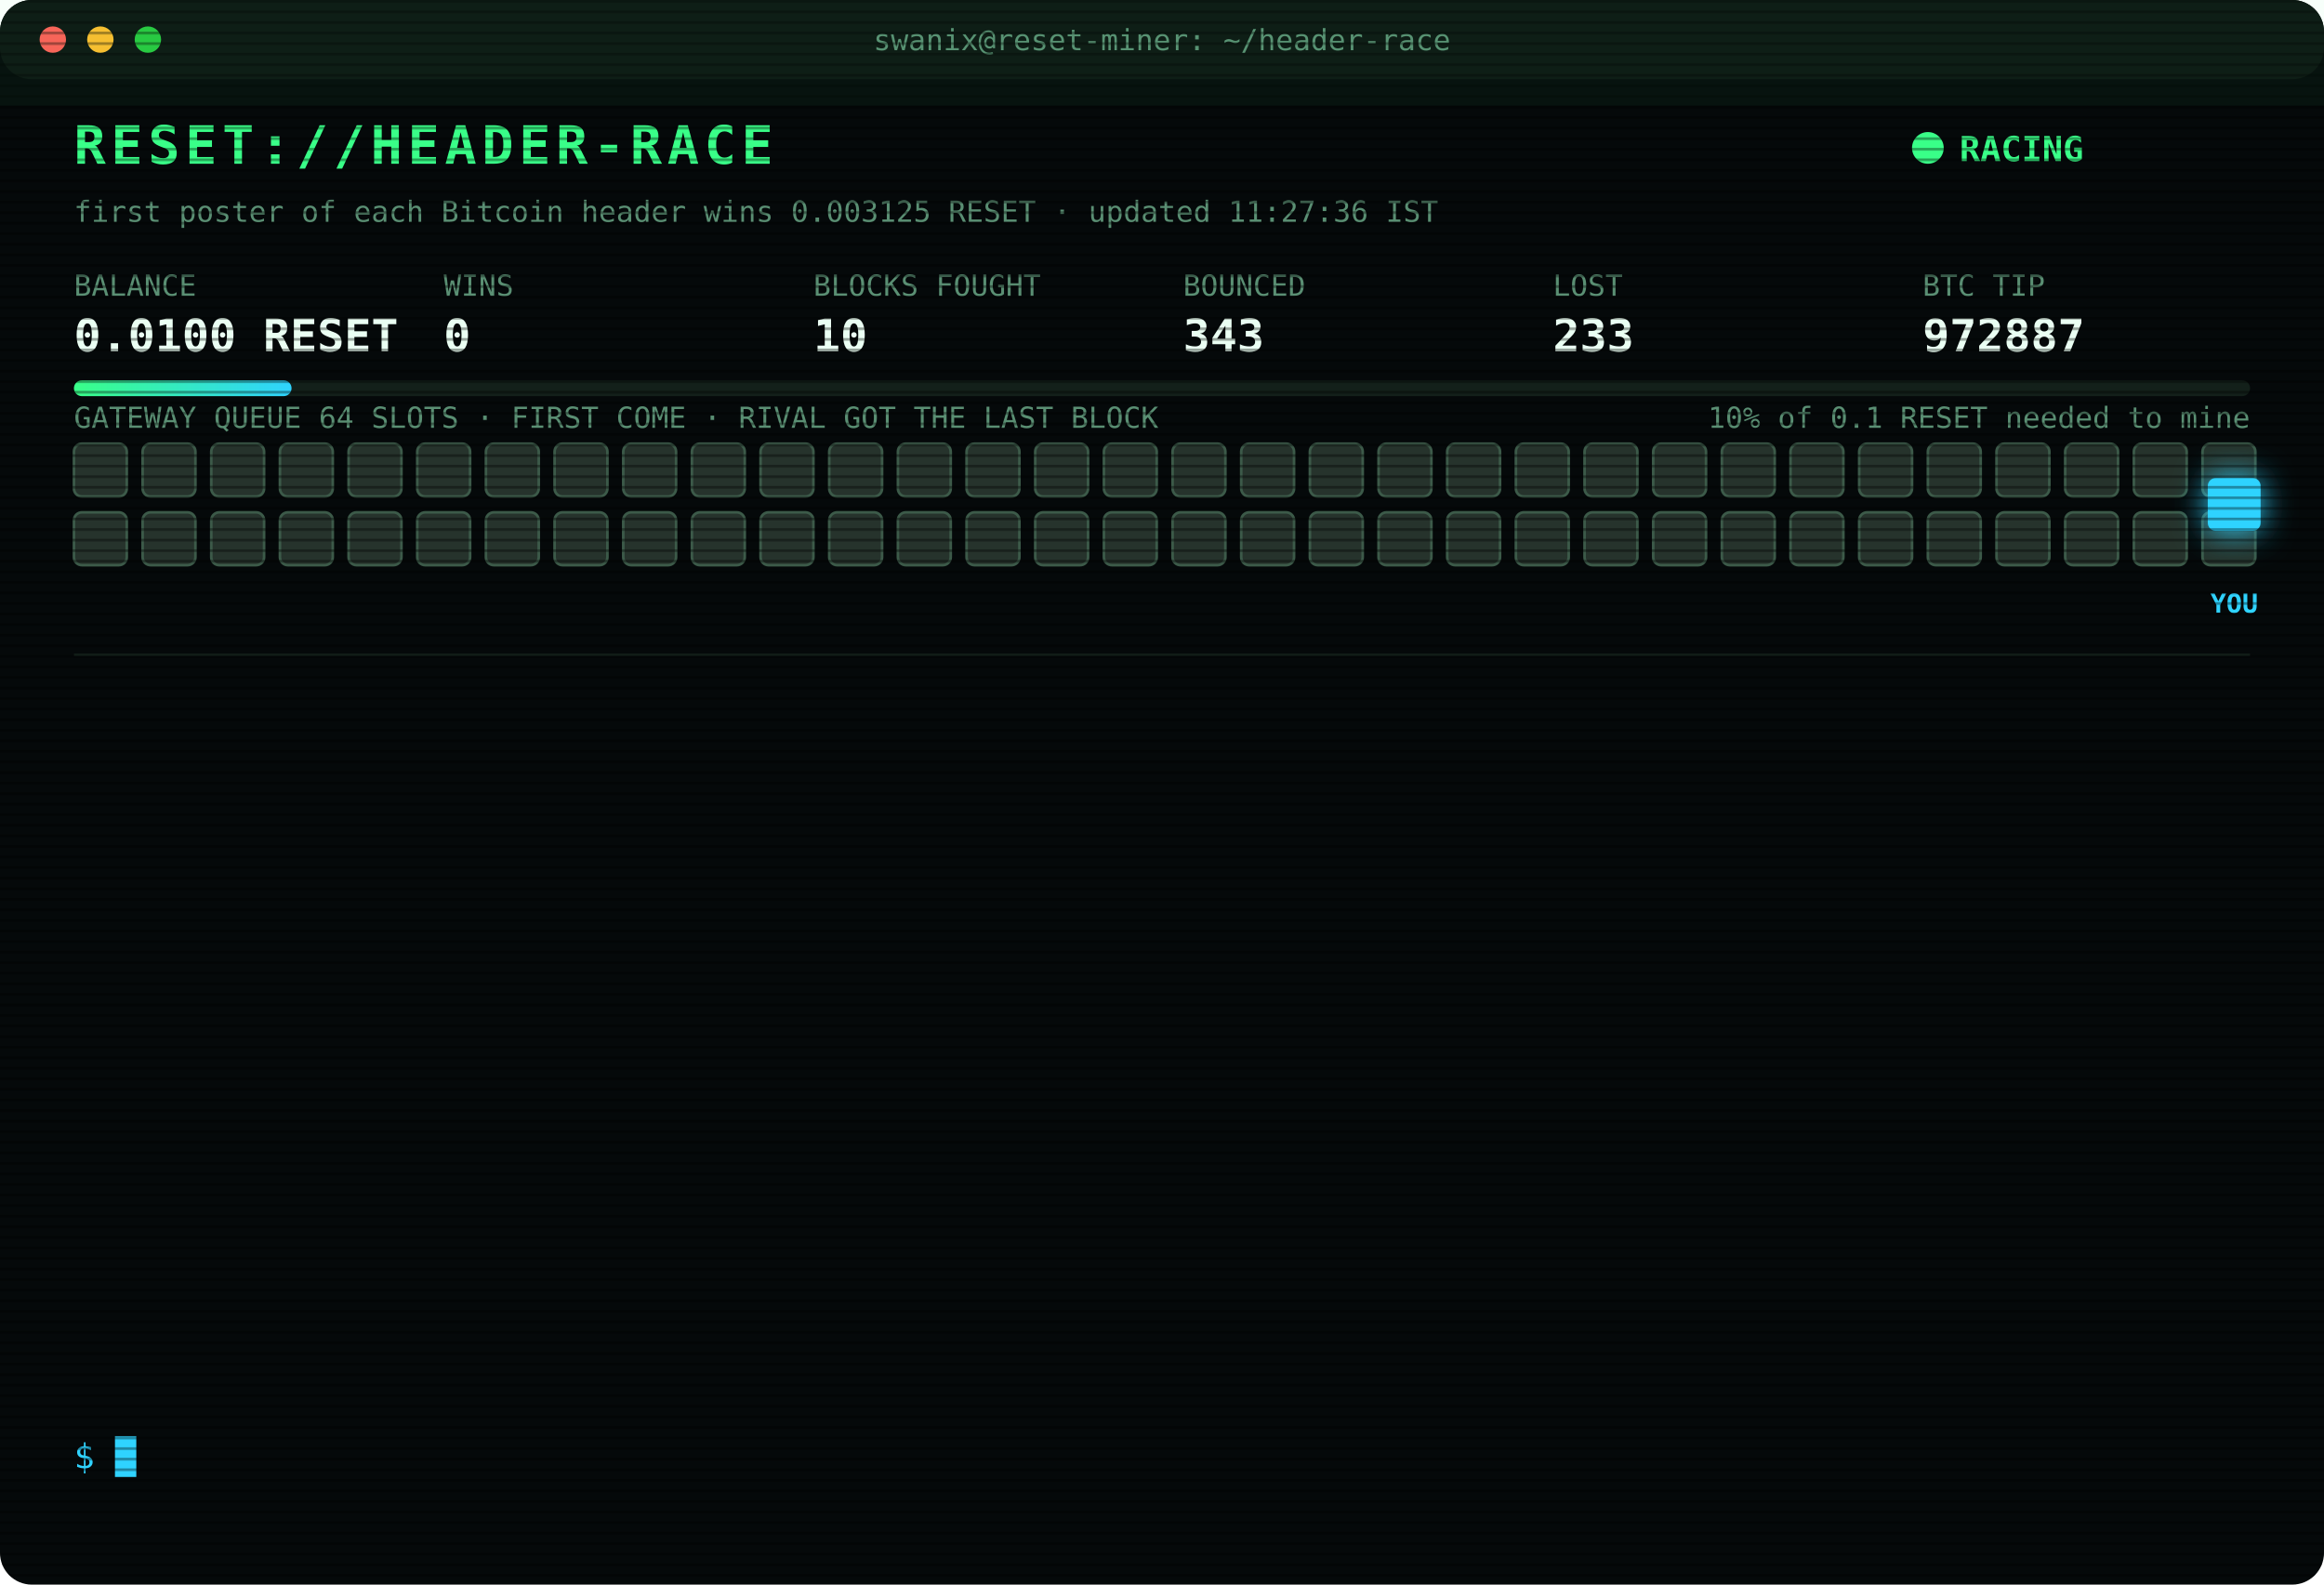
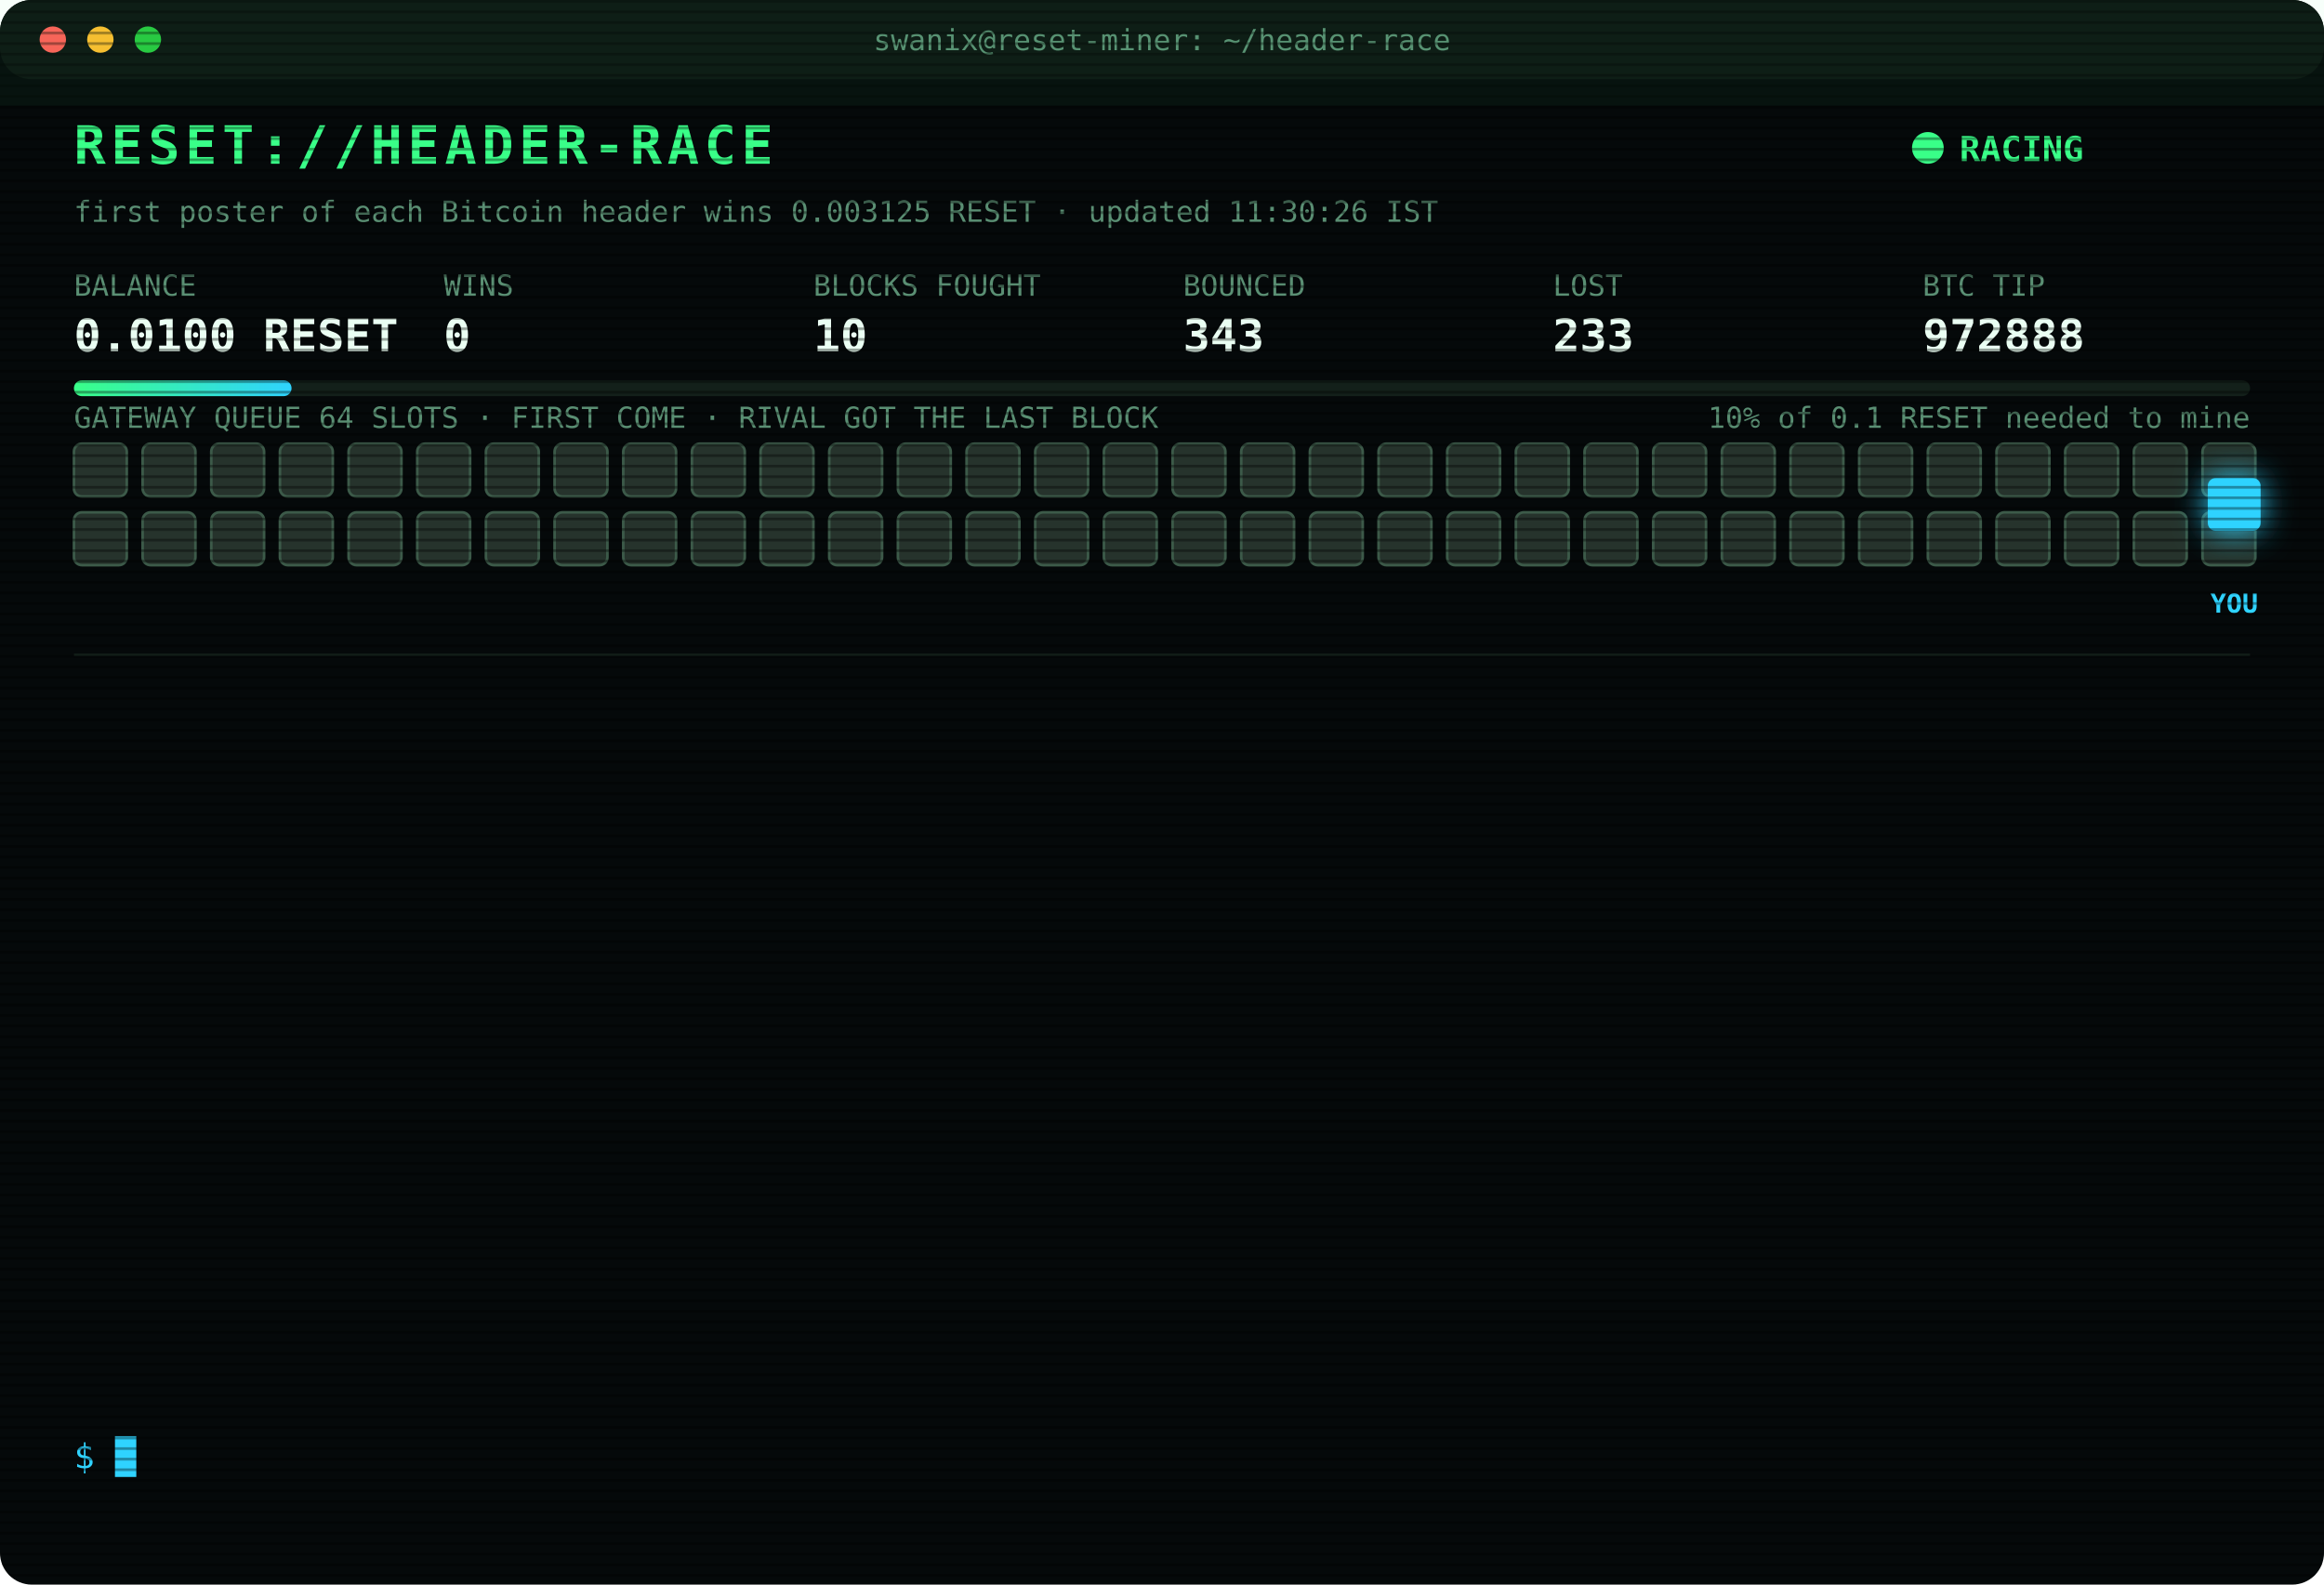
<svg xmlns="http://www.w3.org/2000/svg" width="880" height="600" viewBox="0 0 880 600" font-family="ui-monospace,SFMono-Regular,Menlo,Consolas,monospace">
  <style>
text{font-size:13px;fill:#7CFFB2}
.title{font-size:20px;font-weight:700;fill:#39FF88;letter-spacing:2px;animation:glitch 3s infinite steps(1)}
.sub{fill:#2fd3ff}.k{fill:#5a8f73;font-size:11px}.v{font-size:17px;font-weight:700;fill:#eafff3}
.ts{fill:#3f6b56}.boot{fill:#2fd3ff}.dim{fill:#5a8f73}.bad{fill:#ff4d6d}.warn{fill:#ffd23f}.mag{fill:#ff5cf0}.win{fill:#39FF88;font-weight:700}
.tag{font-size:10px;fill:#2fd3ff;font-weight:700}
.rival{fill:#26332c;stroke:#3c5a49;animation:jam 1.2s infinite alternate}
.idle{fill:#141c18;stroke:#22302a;animation:breathe 4s infinite}
.me{fill:#2fd3ff;filter:drop-shadow(0 0 6px #2fd3ff)}
.hover{animation:nudge 1.1s infinite ease-in-out}.bounce{animation:kick 1.4s infinite}
.ln{opacity:0;animation:in .4s forwards}
.cur{animation:blink 1s infinite steps(1)}
.scan{animation:scan 6s infinite linear}
.led{animation:blink 1.4s infinite}
@keyframes in{from{opacity:0;transform:translateX(-6px)}to{opacity:1;transform:none}}
@keyframes blink{50%{opacity:0}}
@keyframes jam{to{fill:#33463b}}
@keyframes breathe{50%{opacity:.4}}
@keyframes nudge{50%{transform:translateX(-10px)}}
@keyframes kick{0%,100%{transform:none}30%{transform:translateX(-14px)}55%{transform:translateX(10px) translateY(-6px)}}
@keyframes glitch{0%,92%{transform:none}93%{transform:translateX(2px);fill:#ff4d6d}95%{transform:translateX(-2px);fill:#2fd3ff}97%{transform:none}}
@keyframes scan{from{transform:translateY(-40px)}to{transform:translateY(600px)}}
</style>
  <defs>
    <pattern id="sl" width="4" height="4" patternUnits="userSpaceOnUse">
      <rect width="4" height="1" fill="#000" opacity=".35" />
    </pattern>
    <linearGradient id="bar">
      <stop offset="0" stop-color="#39FF88" />
      <stop offset="1" stop-color="#2fd3ff" />
    </linearGradient>
  </defs>
  <rect width="880" height="600" rx="12" fill="#05090a" />
  <rect width="880" height="30" rx="12" fill="#0d1512" />
  <circle cx="20" cy="15" r="5" fill="#ff5f57" />
  <circle cx="38" cy="15" r="5" fill="#febc2e" />
  <circle cx="56" cy="15" r="5" fill="#28c840" />
  <text x="440" y="19" text-anchor="middle" class="k">swanix@reset-miner: ~/header-race</text>
  <text x="28" y="62" class="title">RESET://HEADER-RACE</text>
  <circle class="led" cx="730" cy="56" r="6" fill="#39FF88" />
  <text x="742" y="61" class="win">RACING</text>
-   <text x="28" y="84" class="k">first poster of each Bitcoin header wins 0.003125 RESET · updated 11:27:36 IST</text>
+   <text x="28" y="84" class="k">first poster of each Bitcoin header wins 0.003125 RESET · updated 11:30:26 IST</text>
  <text x="28" y="112" class="k">BALANCE</text>
  <text x="28" y="133" class="v">0.0100 RESET</text>
  <text x="168" y="112" class="k">WINS</text>
  <text x="168" y="133" class="v">0</text>
  <text x="308" y="112" class="k">BLOCKS FOUGHT</text>
  <text x="308" y="133" class="v">10</text>
  <text x="448" y="112" class="k">BOUNCED</text>
  <text x="448" y="133" class="v">343</text>
  <text x="588" y="112" class="k">LOST</text>
  <text x="588" y="133" class="v">233</text>
  <text x="728" y="112" class="k">BTC TIP</text>
-   <text x="728" y="133" class="v">972887</text>
+   <text x="728" y="133" class="v">972888</text>
  <rect x="28" y="144" width="824" height="6" rx="3" fill="#13201a" />
  <rect x="28" y="144" width="82.4" height="6" rx="3" fill="url(#bar)" />
  <text x="852" y="162" text-anchor="end" class="k">10% of 0.1 RESET needed to mine</text>
  <text x="28" y="162" class="k">GATEWAY QUEUE 64 SLOTS · FIRST COME · RIVAL GOT THE LAST BLOCK</text>
  <rect class="rival" x="28" y="168" width="20" height="20" rx="3" style="animation-delay:0.00s" />
  <rect class="rival" x="54" y="168" width="20" height="20" rx="3" style="animation-delay:0.05s" />
  <rect class="rival" x="80" y="168" width="20" height="20" rx="3" style="animation-delay:0.10s" />
  <rect class="rival" x="106" y="168" width="20" height="20" rx="3" style="animation-delay:0.15s" />
  <rect class="rival" x="132" y="168" width="20" height="20" rx="3" style="animation-delay:0.20s" />
  <rect class="rival" x="158" y="168" width="20" height="20" rx="3" style="animation-delay:0.25s" />
  <rect class="rival" x="184" y="168" width="20" height="20" rx="3" style="animation-delay:0.30s" />
  <rect class="rival" x="210" y="168" width="20" height="20" rx="3" style="animation-delay:0.35s" />
  <rect class="rival" x="236" y="168" width="20" height="20" rx="3" style="animation-delay:0.40s" />
  <rect class="rival" x="262" y="168" width="20" height="20" rx="3" style="animation-delay:0.45s" />
  <rect class="rival" x="288" y="168" width="20" height="20" rx="3" style="animation-delay:0.50s" />
  <rect class="rival" x="314" y="168" width="20" height="20" rx="3" style="animation-delay:0.55s" />
  <rect class="rival" x="340" y="168" width="20" height="20" rx="3" style="animation-delay:0.60s" />
  <rect class="rival" x="366" y="168" width="20" height="20" rx="3" style="animation-delay:0.65s" />
  <rect class="rival" x="392" y="168" width="20" height="20" rx="3" style="animation-delay:0.70s" />
  <rect class="rival" x="418" y="168" width="20" height="20" rx="3" style="animation-delay:0.75s" />
  <rect class="rival" x="444" y="168" width="20" height="20" rx="3" style="animation-delay:0.80s" />
  <rect class="rival" x="470" y="168" width="20" height="20" rx="3" style="animation-delay:0.85s" />
  <rect class="rival" x="496" y="168" width="20" height="20" rx="3" style="animation-delay:0.90s" />
  <rect class="rival" x="522" y="168" width="20" height="20" rx="3" style="animation-delay:0.95s" />
  <rect class="rival" x="548" y="168" width="20" height="20" rx="3" style="animation-delay:1.00s" />
  <rect class="rival" x="574" y="168" width="20" height="20" rx="3" style="animation-delay:1.05s" />
  <rect class="rival" x="600" y="168" width="20" height="20" rx="3" style="animation-delay:1.10s" />
  <rect class="rival" x="626" y="168" width="20" height="20" rx="3" style="animation-delay:1.15s" />
  <rect class="rival" x="652" y="168" width="20" height="20" rx="3" style="animation-delay:1.20s" />
  <rect class="rival" x="678" y="168" width="20" height="20" rx="3" style="animation-delay:1.25s" />
  <rect class="rival" x="704" y="168" width="20" height="20" rx="3" style="animation-delay:1.30s" />
  <rect class="rival" x="730" y="168" width="20" height="20" rx="3" style="animation-delay:1.35s" />
  <rect class="rival" x="756" y="168" width="20" height="20" rx="3" style="animation-delay:1.40s" />
  <rect class="rival" x="782" y="168" width="20" height="20" rx="3" style="animation-delay:1.45s" />
  <rect class="rival" x="808" y="168" width="20" height="20" rx="3" style="animation-delay:1.50s" />
  <rect class="rival" x="834" y="168" width="20" height="20" rx="3" style="animation-delay:1.55s" />
  <rect class="rival" x="28" y="194" width="20" height="20" rx="3" style="animation-delay:1.60s" />
  <rect class="rival" x="54" y="194" width="20" height="20" rx="3" style="animation-delay:1.65s" />
  <rect class="rival" x="80" y="194" width="20" height="20" rx="3" style="animation-delay:1.70s" />
  <rect class="rival" x="106" y="194" width="20" height="20" rx="3" style="animation-delay:1.75s" />
  <rect class="rival" x="132" y="194" width="20" height="20" rx="3" style="animation-delay:1.80s" />
  <rect class="rival" x="158" y="194" width="20" height="20" rx="3" style="animation-delay:1.85s" />
  <rect class="rival" x="184" y="194" width="20" height="20" rx="3" style="animation-delay:1.90s" />
  <rect class="rival" x="210" y="194" width="20" height="20" rx="3" style="animation-delay:1.95s" />
  <rect class="rival" x="236" y="194" width="20" height="20" rx="3" style="animation-delay:2.00s" />
  <rect class="rival" x="262" y="194" width="20" height="20" rx="3" style="animation-delay:2.05s" />
  <rect class="rival" x="288" y="194" width="20" height="20" rx="3" style="animation-delay:2.10s" />
  <rect class="rival" x="314" y="194" width="20" height="20" rx="3" style="animation-delay:2.15s" />
  <rect class="rival" x="340" y="194" width="20" height="20" rx="3" style="animation-delay:2.20s" />
  <rect class="rival" x="366" y="194" width="20" height="20" rx="3" style="animation-delay:2.25s" />
  <rect class="rival" x="392" y="194" width="20" height="20" rx="3" style="animation-delay:2.30s" />
  <rect class="rival" x="418" y="194" width="20" height="20" rx="3" style="animation-delay:2.35s" />
  <rect class="rival" x="444" y="194" width="20" height="20" rx="3" style="animation-delay:2.40s" />
  <rect class="rival" x="470" y="194" width="20" height="20" rx="3" style="animation-delay:2.45s" />
  <rect class="rival" x="496" y="194" width="20" height="20" rx="3" style="animation-delay:2.50s" />
  <rect class="rival" x="522" y="194" width="20" height="20" rx="3" style="animation-delay:2.55s" />
  <rect class="rival" x="548" y="194" width="20" height="20" rx="3" style="animation-delay:2.60s" />
  <rect class="rival" x="574" y="194" width="20" height="20" rx="3" style="animation-delay:2.65s" />
  <rect class="rival" x="600" y="194" width="20" height="20" rx="3" style="animation-delay:2.70s" />
  <rect class="rival" x="626" y="194" width="20" height="20" rx="3" style="animation-delay:2.75s" />
  <rect class="rival" x="652" y="194" width="20" height="20" rx="3" style="animation-delay:2.80s" />
  <rect class="rival" x="678" y="194" width="20" height="20" rx="3" style="animation-delay:2.85s" />
  <rect class="rival" x="704" y="194" width="20" height="20" rx="3" style="animation-delay:2.90s" />
  <rect class="rival" x="730" y="194" width="20" height="20" rx="3" style="animation-delay:2.95s" />
  <rect class="rival" x="756" y="194" width="20" height="20" rx="3" style="animation-delay:3.00s" />
  <rect class="rival" x="782" y="194" width="20" height="20" rx="3" style="animation-delay:3.05s" />
  <rect class="rival" x="808" y="194" width="20" height="20" rx="3" style="animation-delay:3.10s" />
  <rect class="rival" x="834" y="194" width="20" height="20" rx="3" style="animation-delay:3.15s" />
  <g class="hover">
    <rect class="me" x="836" y="181" width="20" height="20" rx="3" />
    <text class="tag" x="846" y="232" text-anchor="middle">YOU</text>
  </g>
  <line x1="28" x2="852" y1="248" y2="248" stroke="#13201a" />
  <g class="ln" style="animation-delay:0.40s">
    <text x="28" y="270" class="ts">10:03:04</text>
    <text x="104" y="270" class="bad">[LOST] #972876 taken by a rival miner</text>
  </g>
  <g class="ln" style="animation-delay:0.65s">
    <text x="28" y="292" class="ts">10:06:53</text>
    <text x="104" y="292" class="bad">[LOST] #972877 taken by a rival miner</text>
  </g>
  <g class="ln" style="animation-delay:0.90s">
    <text x="28" y="314" class="ts">10:33:39</text>
    <text x="104" y="314" class="bad">[LOST] #972878 taken by a rival miner</text>
  </g>
  <g class="ln" style="animation-delay:1.15s">
    <text x="28" y="336" class="ts">10:38:29</text>
    <text x="104" y="336" class="bad">[LOST] #972879 taken by a rival miner</text>
  </g>
  <g class="ln" style="animation-delay:1.40s">
    <text x="28" y="358" class="ts">10:40:30</text>
    <text x="104" y="358" class="bad">[LOST] #972880 taken by a rival miner</text>
  </g>
  <g class="ln" style="animation-delay:1.65s">
    <text x="28" y="380" class="ts">10:44:05</text>
    <text x="104" y="380" class="bad">[LOST] #972882 taken by a rival miner</text>
  </g>
  <g class="ln" style="animation-delay:1.90s">
    <text x="28" y="402" class="ts">10:45:17</text>
    <text x="104" y="402" class="bad">[LOST] #972883 taken by a rival miner</text>
  </g>
  <g class="ln" style="animation-delay:2.15s">
    <text x="28" y="424" class="ts">10:54:38</text>
    <text x="104" y="424" class="bad">[LOST] #972884 taken by a rival miner</text>
  </g>
  <g class="ln" style="animation-delay:2.40s">
    <text x="28" y="446" class="ts">11:07:27</text>
    <text x="104" y="446" class="bad">[GATEWAY DOWN] no response · 2634ms</text>
  </g>
  <g class="ln" style="animation-delay:2.65s">
    <text x="28" y="468" class="ts">11:09:31</text>
    <text x="104" y="468" class="bad">[GATEWAY DOWN] no response · 2633ms</text>
  </g>
  <g class="ln" style="animation-delay:2.90s">
    <text x="28" y="490" class="ts">11:11:01</text>
    <text x="104" y="490" class="bad">[LOST] #972885 taken by a rival miner</text>
  </g>
  <g class="ln" style="animation-delay:3.15s">
    <text x="28" y="512" class="ts">11:12:35</text>
    <text x="104" y="512" class="bad">[GATEWAY DOWN] no response · 2638ms</text>
  </g>
  <g class="ln" style="animation-delay:3.40s">
    <text x="28" y="534" class="ts">11:27:36</text>
    <text x="104" y="534" class="bad">[LOST] #972887 taken by a rival miner</text>
  </g>
  <text x="28" y="556" class="sub">$ <tspan class="cur">█</tspan>
  </text>
  <rect width="880" height="600" rx="12" fill="url(#sl)" pointer-events="none" />
  <rect class="scan" width="880" height="40" fill="#39FF88" opacity=".04" />
</svg>
